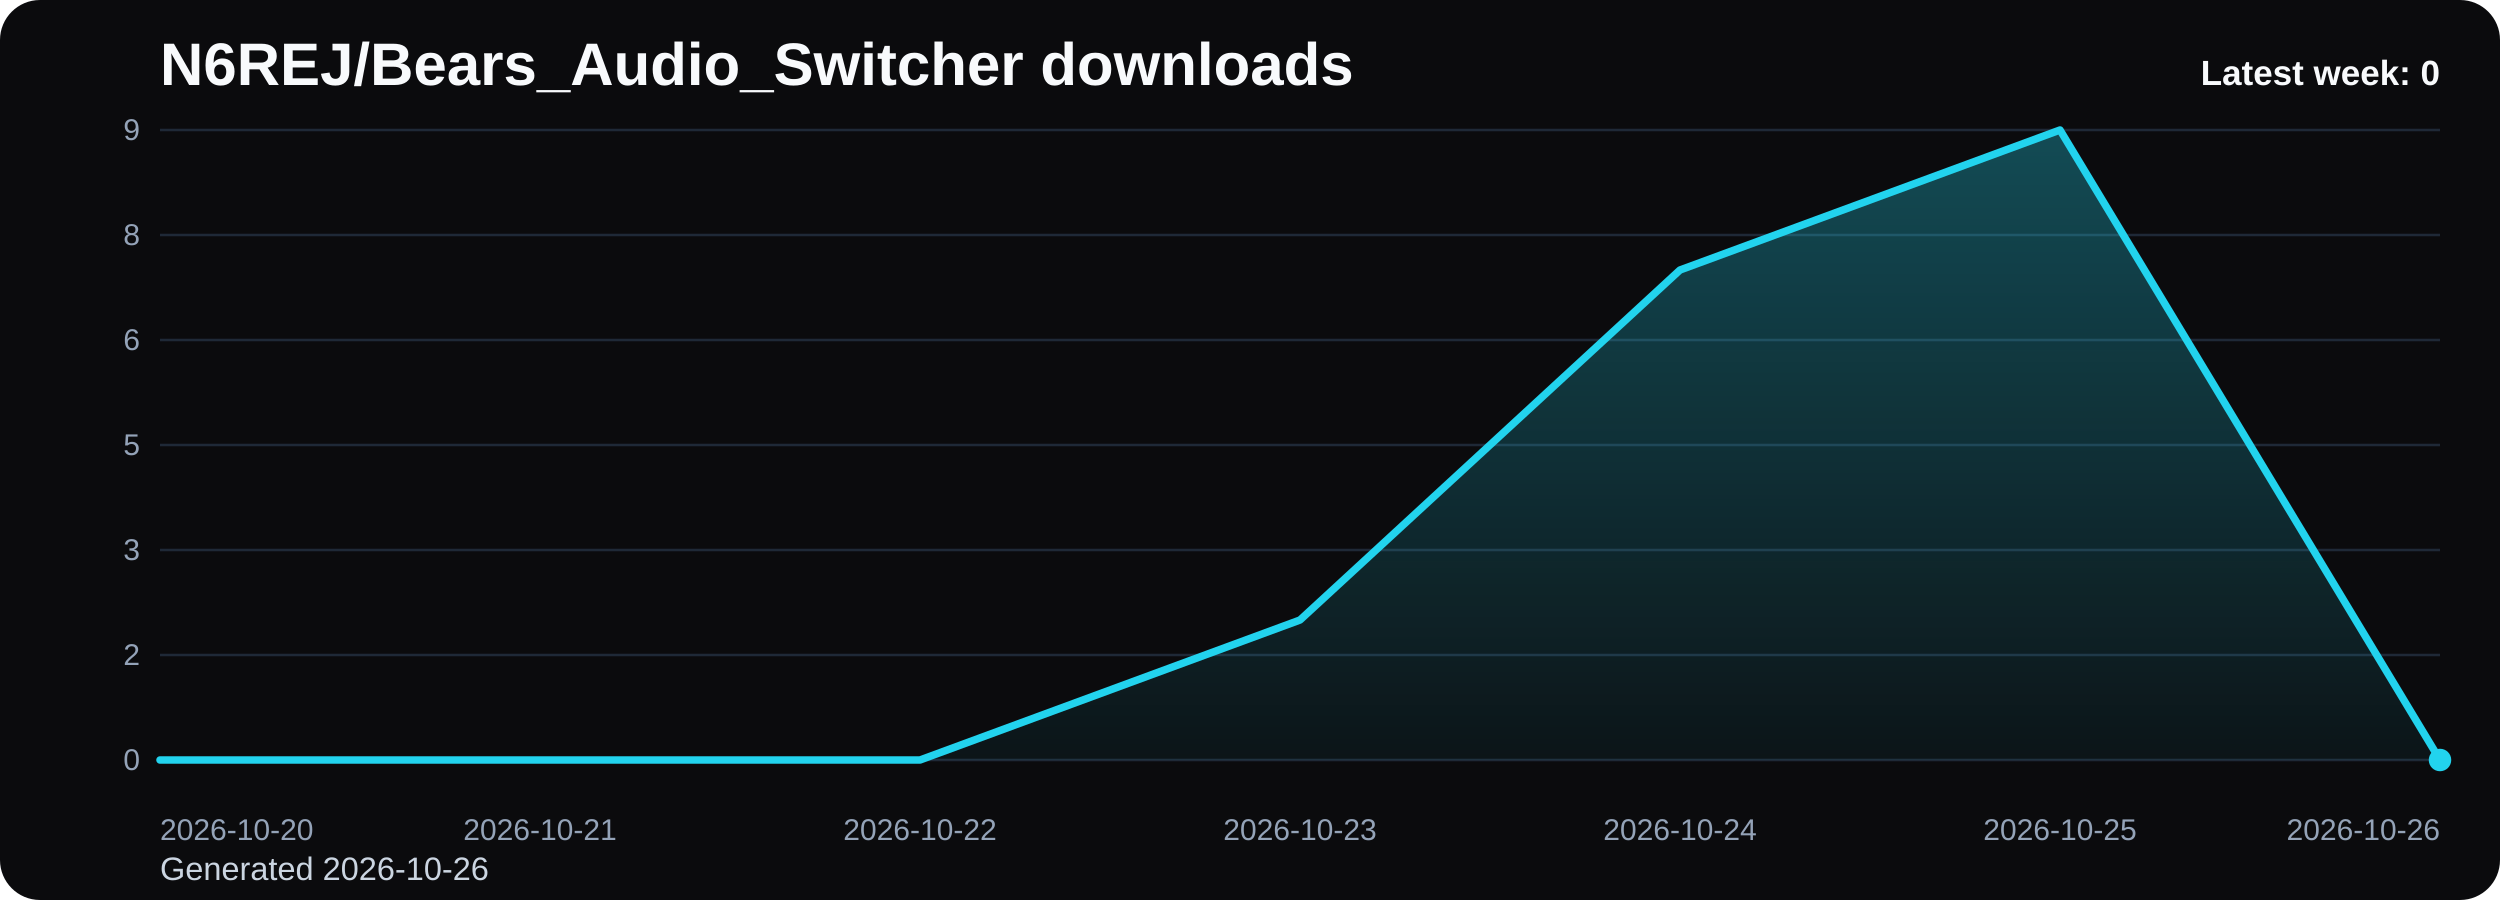
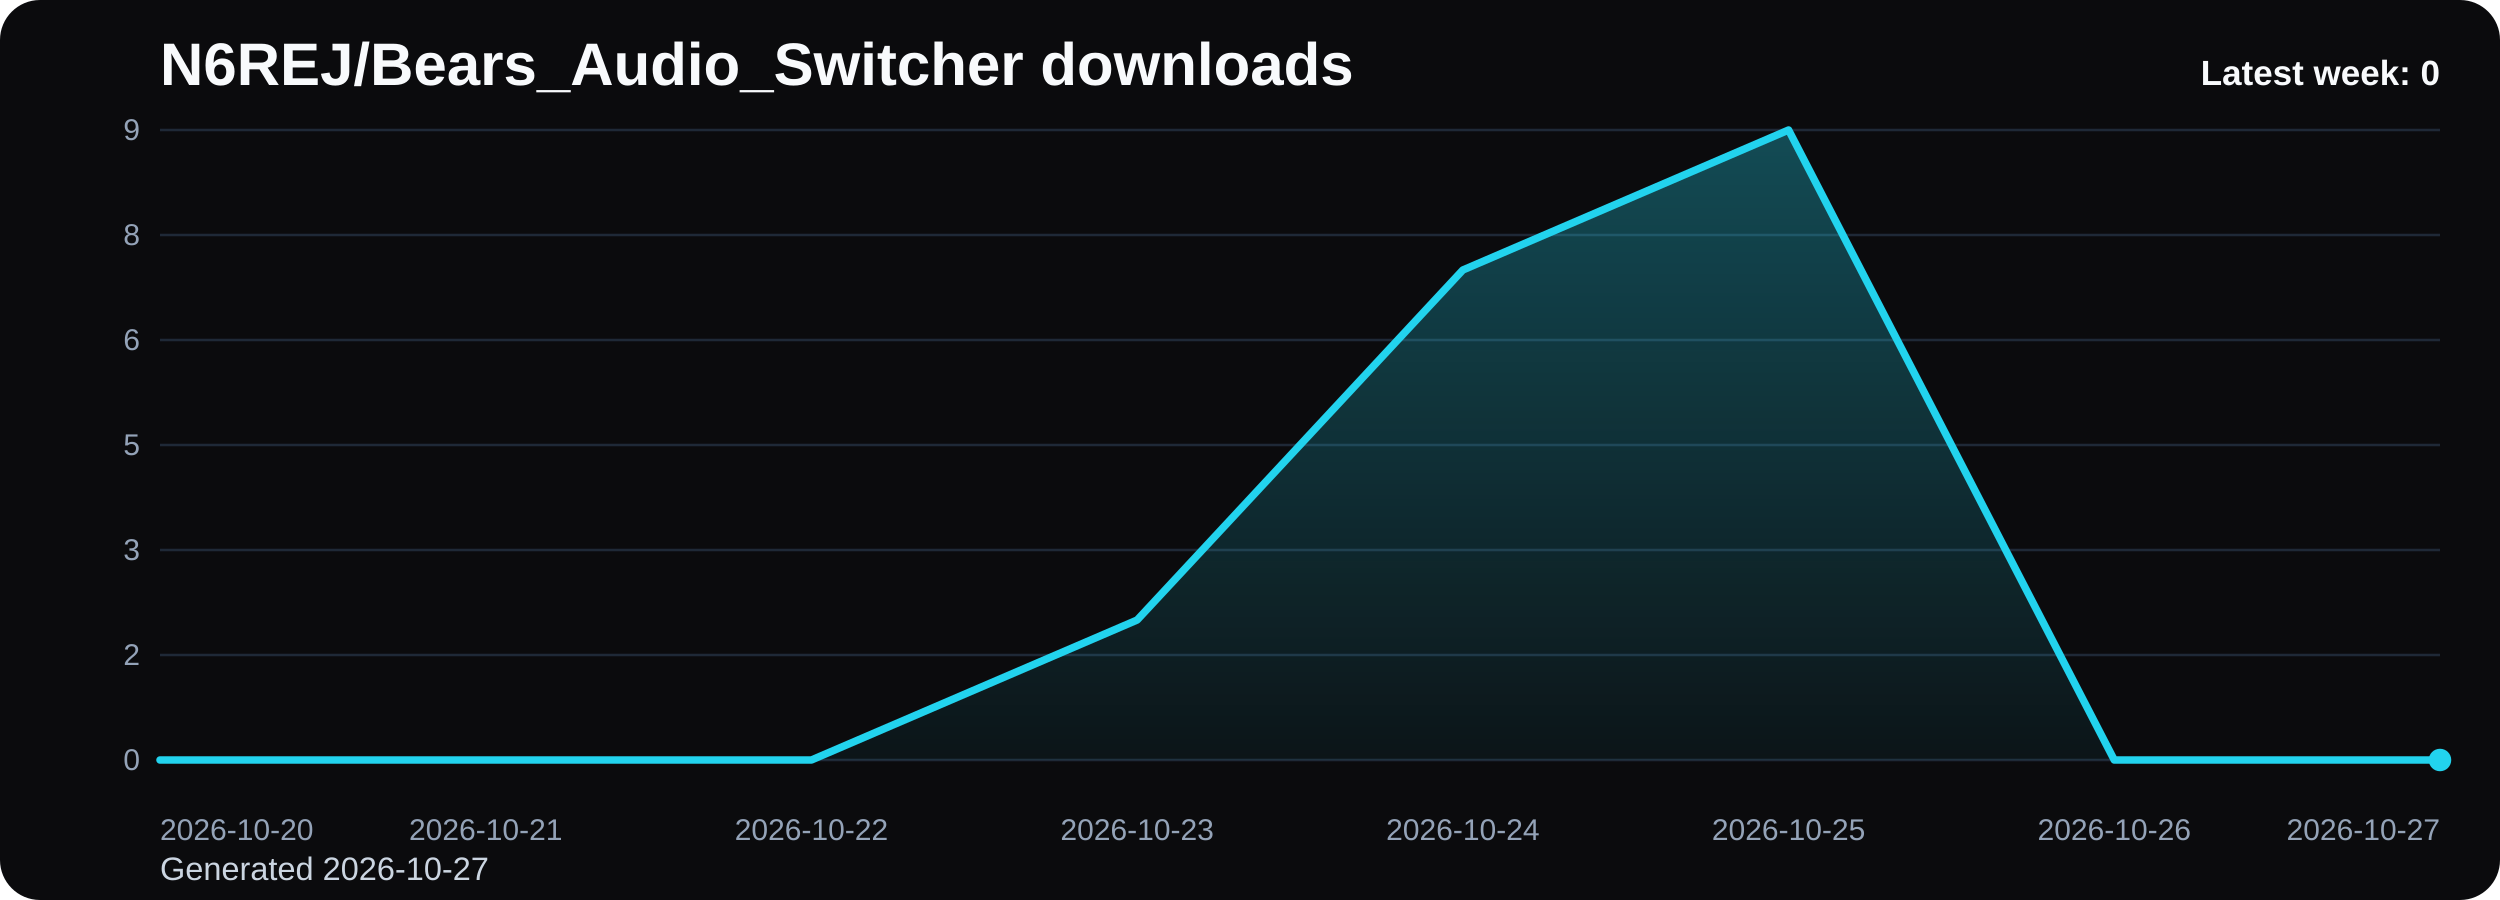
<svg xmlns="http://www.w3.org/2000/svg" viewBox="0 0 1000 360" role="img" aria-label="N6REJ/Bears_Audio_Switcher downloads chart">
  <defs>
    <linearGradient id="fill-weekly-black" x1="0" y1="0" x2="0" y2="1">
      <stop offset="0%" stop-color="#22d3ee" stop-opacity="0.32" />
      <stop offset="100%" stop-color="#22d3ee" stop-opacity="0.05" />
    </linearGradient>
    <style>
      .bg { fill: #0b0b0d; }
      .title { font: 700 24px Arial, sans-serif; fill: #f8fafc; }
      .sub { font: 400 13px Arial, sans-serif; fill: #cbd5e1; }
      .grid { stroke: #1f2937; stroke-width: 1; }
      .axis { font: 400 12px Arial, sans-serif; fill: #94a3b8; }
      .line { fill: none; stroke: #22d3ee; stroke-width: 3; stroke-linecap: round; stroke-linejoin: round; }
      .dot { fill: #22d3ee; }
      .value { font: 600 11px Arial, sans-serif; fill: #cbd5e1; }
      .latest { font: 700 14px Arial, sans-serif; fill: #f8fafc; }
    </style>
  </defs>
  <rect class="bg" x="0" y="0" width="1000" height="360" rx="16" />
  <text class="title" x="64" y="34">N6REJ/Bears_Audio_Switcher downloads</text>
-   <text class="sub" x="64" y="352">Generated 2026-10-26</text>
+   <text class="sub" x="64" y="352">Generated 2026-10-27</text>
  <line x1="64" y1="52.00" x2="976" y2="52.00" class="grid" />
  <text x="56" y="56.00" text-anchor="end" class="axis">9</text>
  <line x1="64" y1="94.00" x2="976" y2="94.00" class="grid" />
  <text x="56" y="98.00" text-anchor="end" class="axis">8</text>
  <line x1="64" y1="136.00" x2="976" y2="136.00" class="grid" />
  <text x="56" y="140.00" text-anchor="end" class="axis">6</text>
  <line x1="64" y1="178.00" x2="976" y2="178.00" class="grid" />
  <text x="56" y="182.00" text-anchor="end" class="axis">5</text>
  <line x1="64" y1="220.00" x2="976" y2="220.00" class="grid" />
  <text x="56" y="224.00" text-anchor="end" class="axis">3</text>
  <line x1="64" y1="262.00" x2="976" y2="262.00" class="grid" />
  <text x="56" y="266.00" text-anchor="end" class="axis">2</text>
  <line x1="64" y1="304.00" x2="976" y2="304.00" class="grid" />
  <text x="56" y="308.00" text-anchor="end" class="axis">0</text>
-   <path d="M 64.00 304 L 64.00 304.00 L 216.00 304.00 L 368.00 304.00 L 520.00 248.00 L 672.00 108.00 L 824.00 52.00 L 976.00 304.00 L 976.00 304 Z" fill="url(#fill-weekly-black)" />
-   <polyline class="line" points="64.00,304.00 216.00,304.00 368.00,304.00 520.00,248.00 672.00,108.00 824.00,52.00 976.00,304.00" />
+   <path d="M 64.00 304 L 64.00 304.00 L 194.29 304.00 L 324.57 304.00 L 454.86 248.00 L 585.14 108.00 L 715.43 52.00 L 845.71 304.00 L 976.00 304.00 L 976.00 304 Z" fill="url(#fill-weekly-black)" />
+   <polyline class="line" points="64.00,304.00 194.29,304.00 324.57,304.00 454.86,248.00 585.14,108.00 715.43,52.00 845.71,304.00 976.00,304.00" />
  <circle class="dot" cx="976.00" cy="304.00" r="4.5" />
  <text class="axis" x="64.00" y="336" text-anchor="start">2026-10-20</text>
-   <text class="axis" x="216.00" y="336" text-anchor="middle">2026-10-21</text>
-   <text class="axis" x="368.00" y="336" text-anchor="middle">2026-10-22</text>
-   <text class="axis" x="520.00" y="336" text-anchor="middle">2026-10-23</text>
-   <text class="axis" x="672.00" y="336" text-anchor="middle">2026-10-24</text>
-   <text class="axis" x="824.00" y="336" text-anchor="middle">2026-10-25</text>
-   <text class="axis" x="976.00" y="336" text-anchor="end">2026-10-26</text>
+   <text class="axis" x="194.29" y="336" text-anchor="middle">2026-10-21</text>
+   <text class="axis" x="324.57" y="336" text-anchor="middle">2026-10-22</text>
+   <text class="axis" x="454.86" y="336" text-anchor="middle">2026-10-23</text>
+   <text class="axis" x="585.14" y="336" text-anchor="middle">2026-10-24</text>
+   <text class="axis" x="715.43" y="336" text-anchor="middle">2026-10-25</text>
+   <text class="axis" x="845.71" y="336" text-anchor="middle">2026-10-26</text>
+   <text class="axis" x="976.00" y="336" text-anchor="end">2026-10-27</text>
  <text class="latest" x="976" y="34" text-anchor="end">Latest week: 0</text>
</svg>
